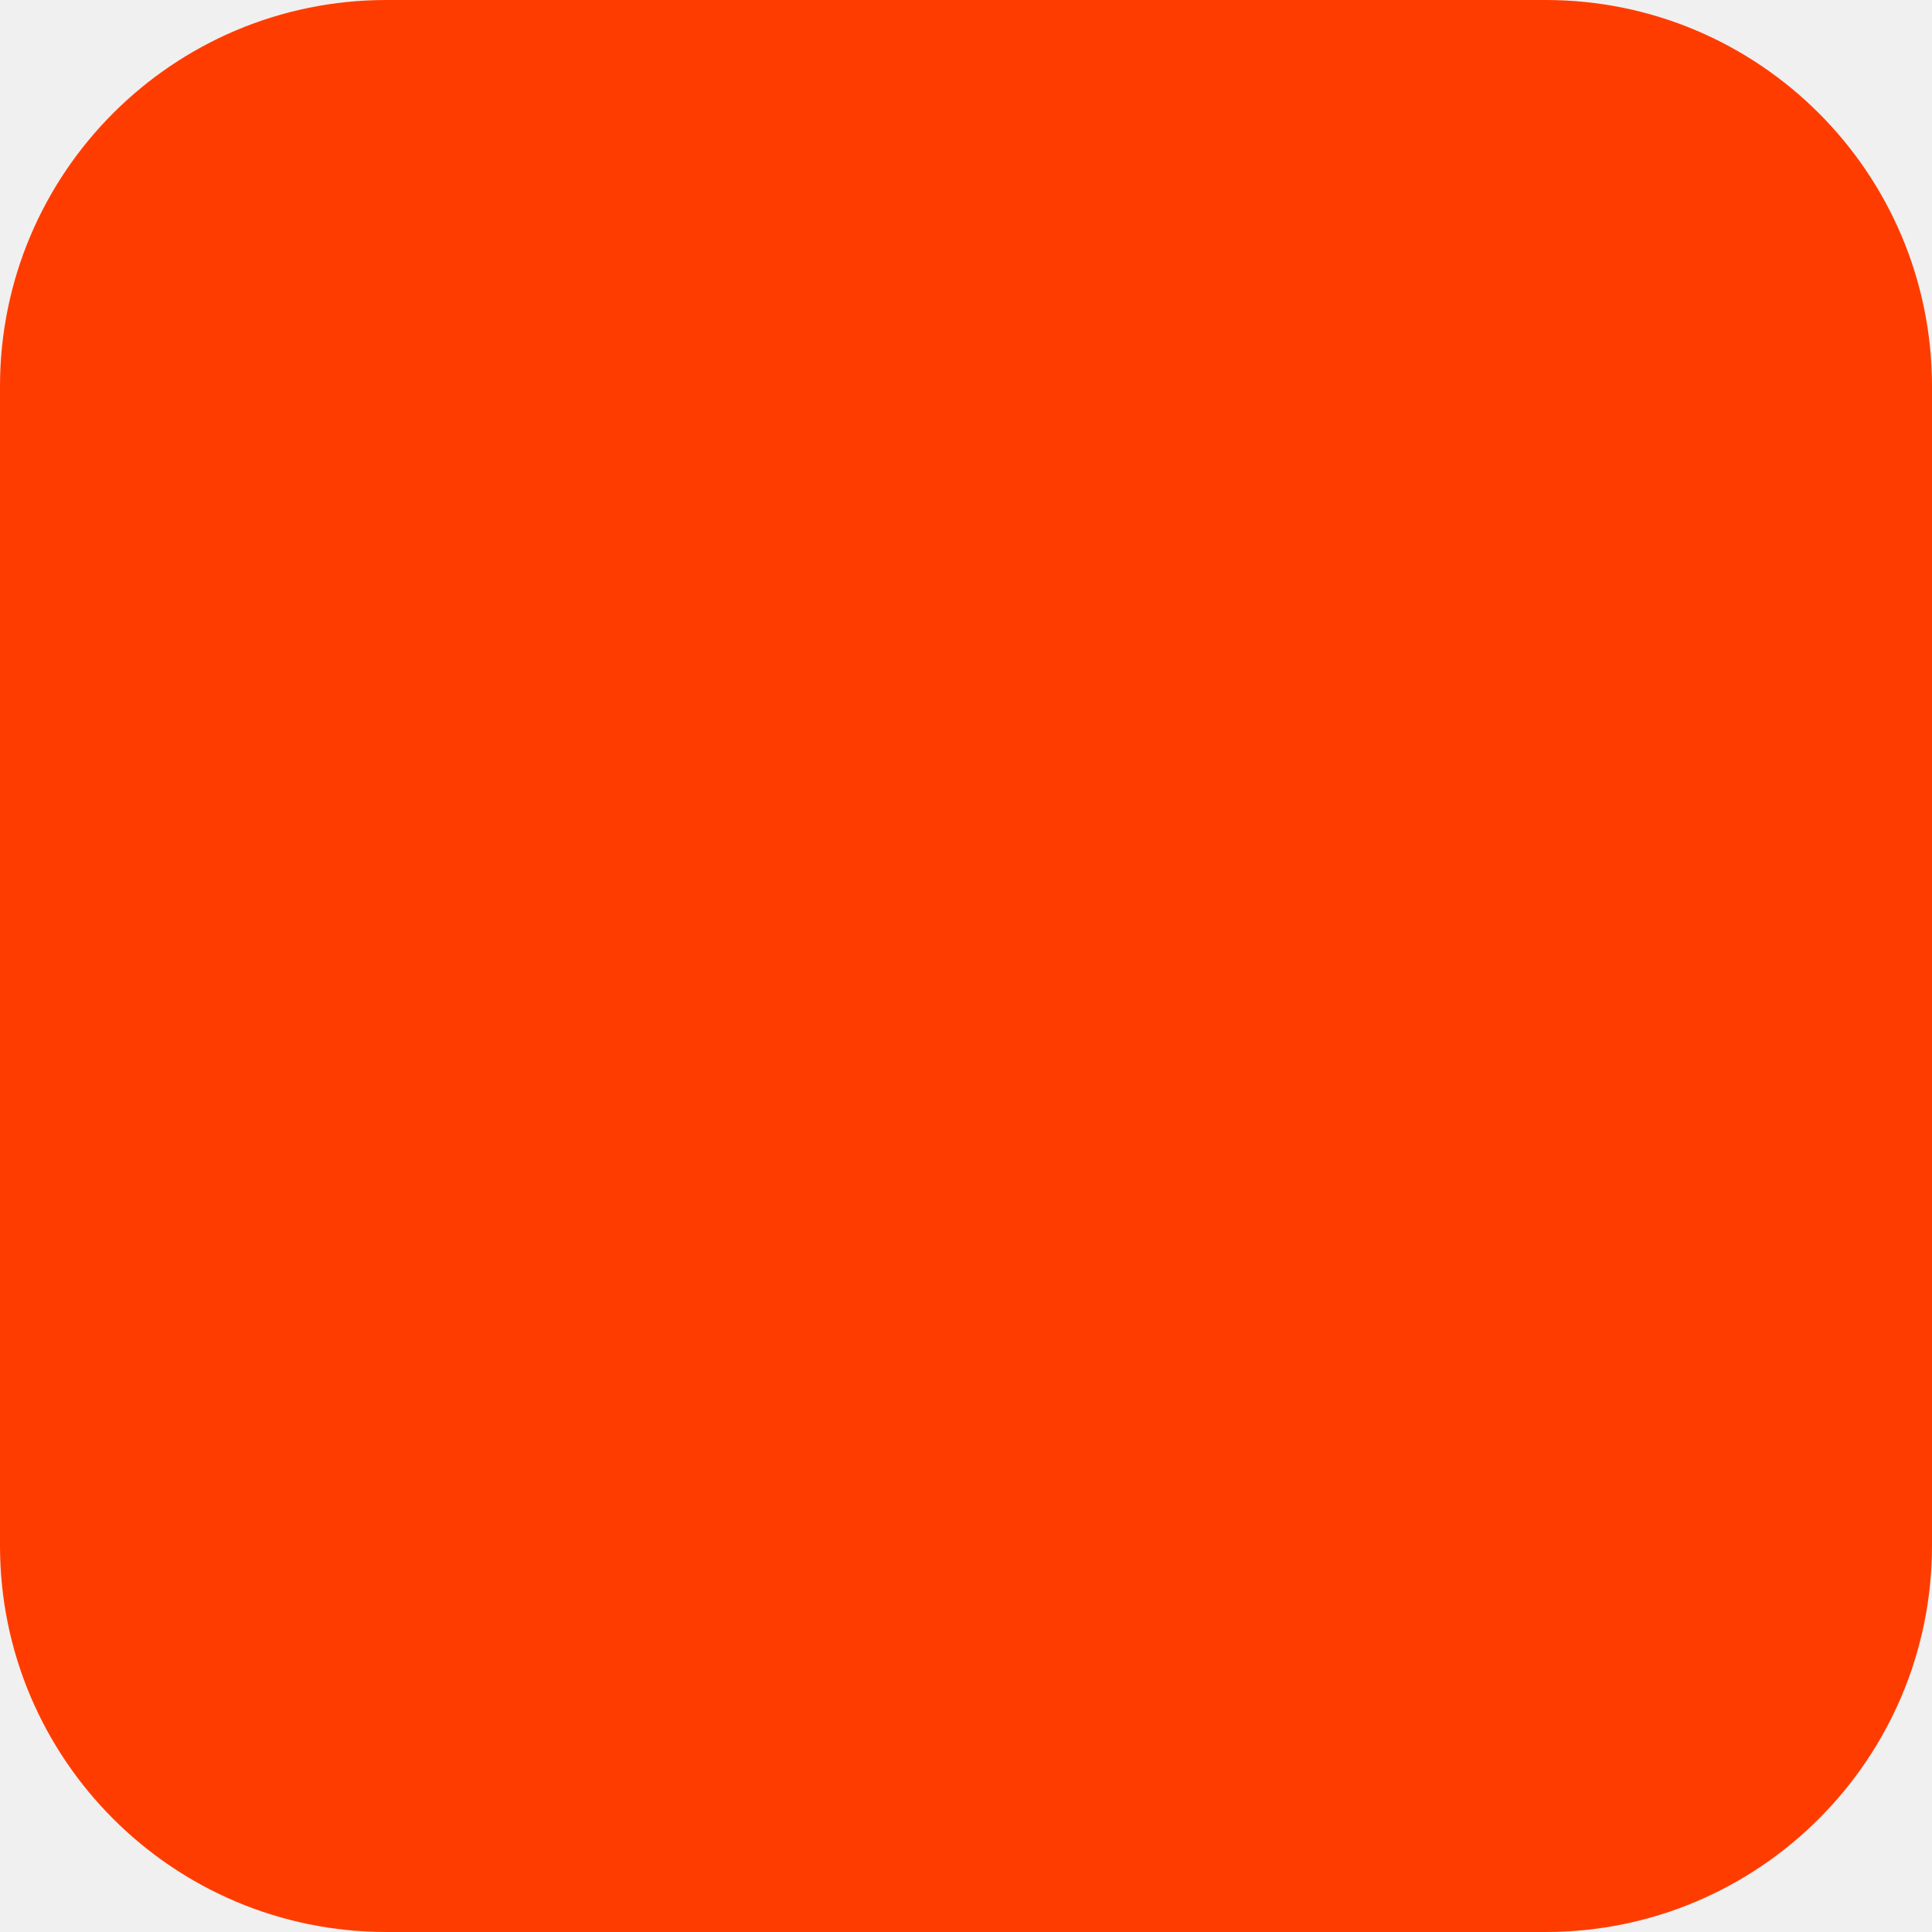
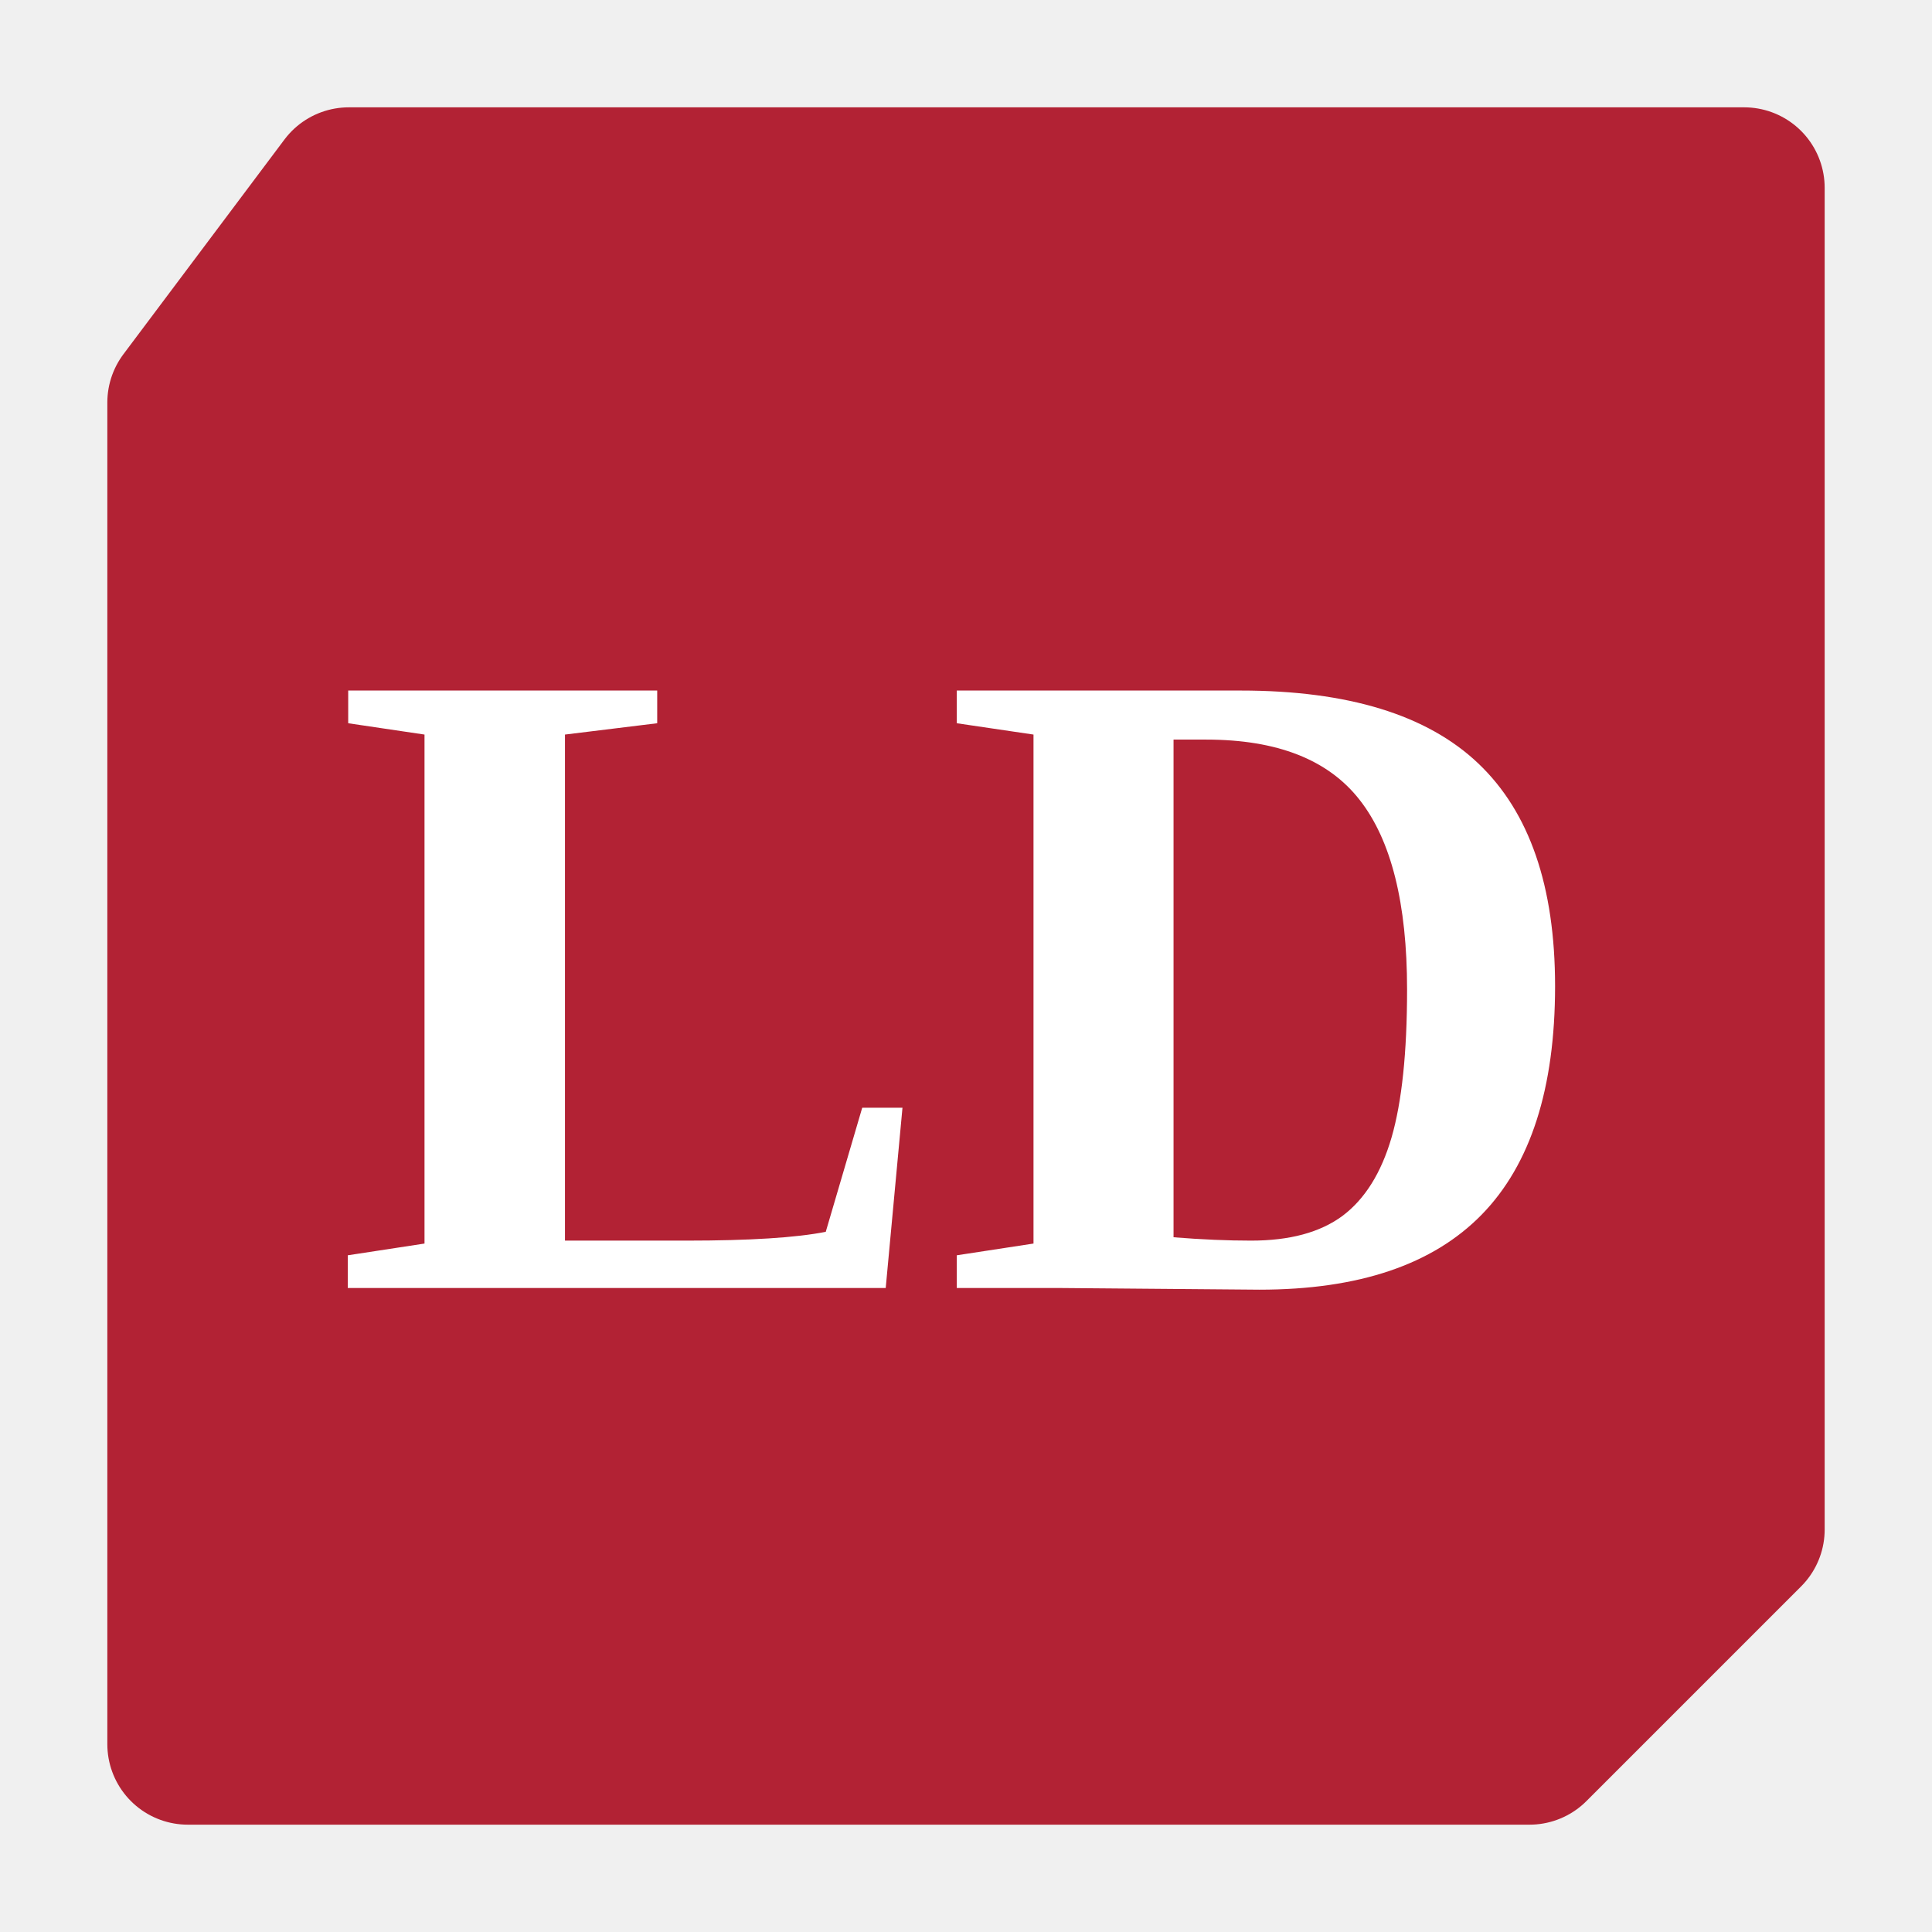
- <svg xmlns="http://www.w3.org/2000/svg" width="180" height="180" viewBox="0 0 180 180" fill="none">
-   <rect width="180" height="180" rx="36" fill="#FF3C00" />
+ <svg xmlns="http://www.w3.org/2000/svg" viewBox="0 0 72 72">
+   <polygon points="13,7 65,7 65,57 57,65 7,65 7,15" fill="#B22234" stroke="#B22234" stroke-width="6" stroke-linejoin="round" />
+   <text x="36" y="48" text-anchor="middle" font-family="Garamond, Georgia, 'Times New Roman', serif" font-weight="700" font-size="34" fill="#ffffff">LD</text>
</svg>
